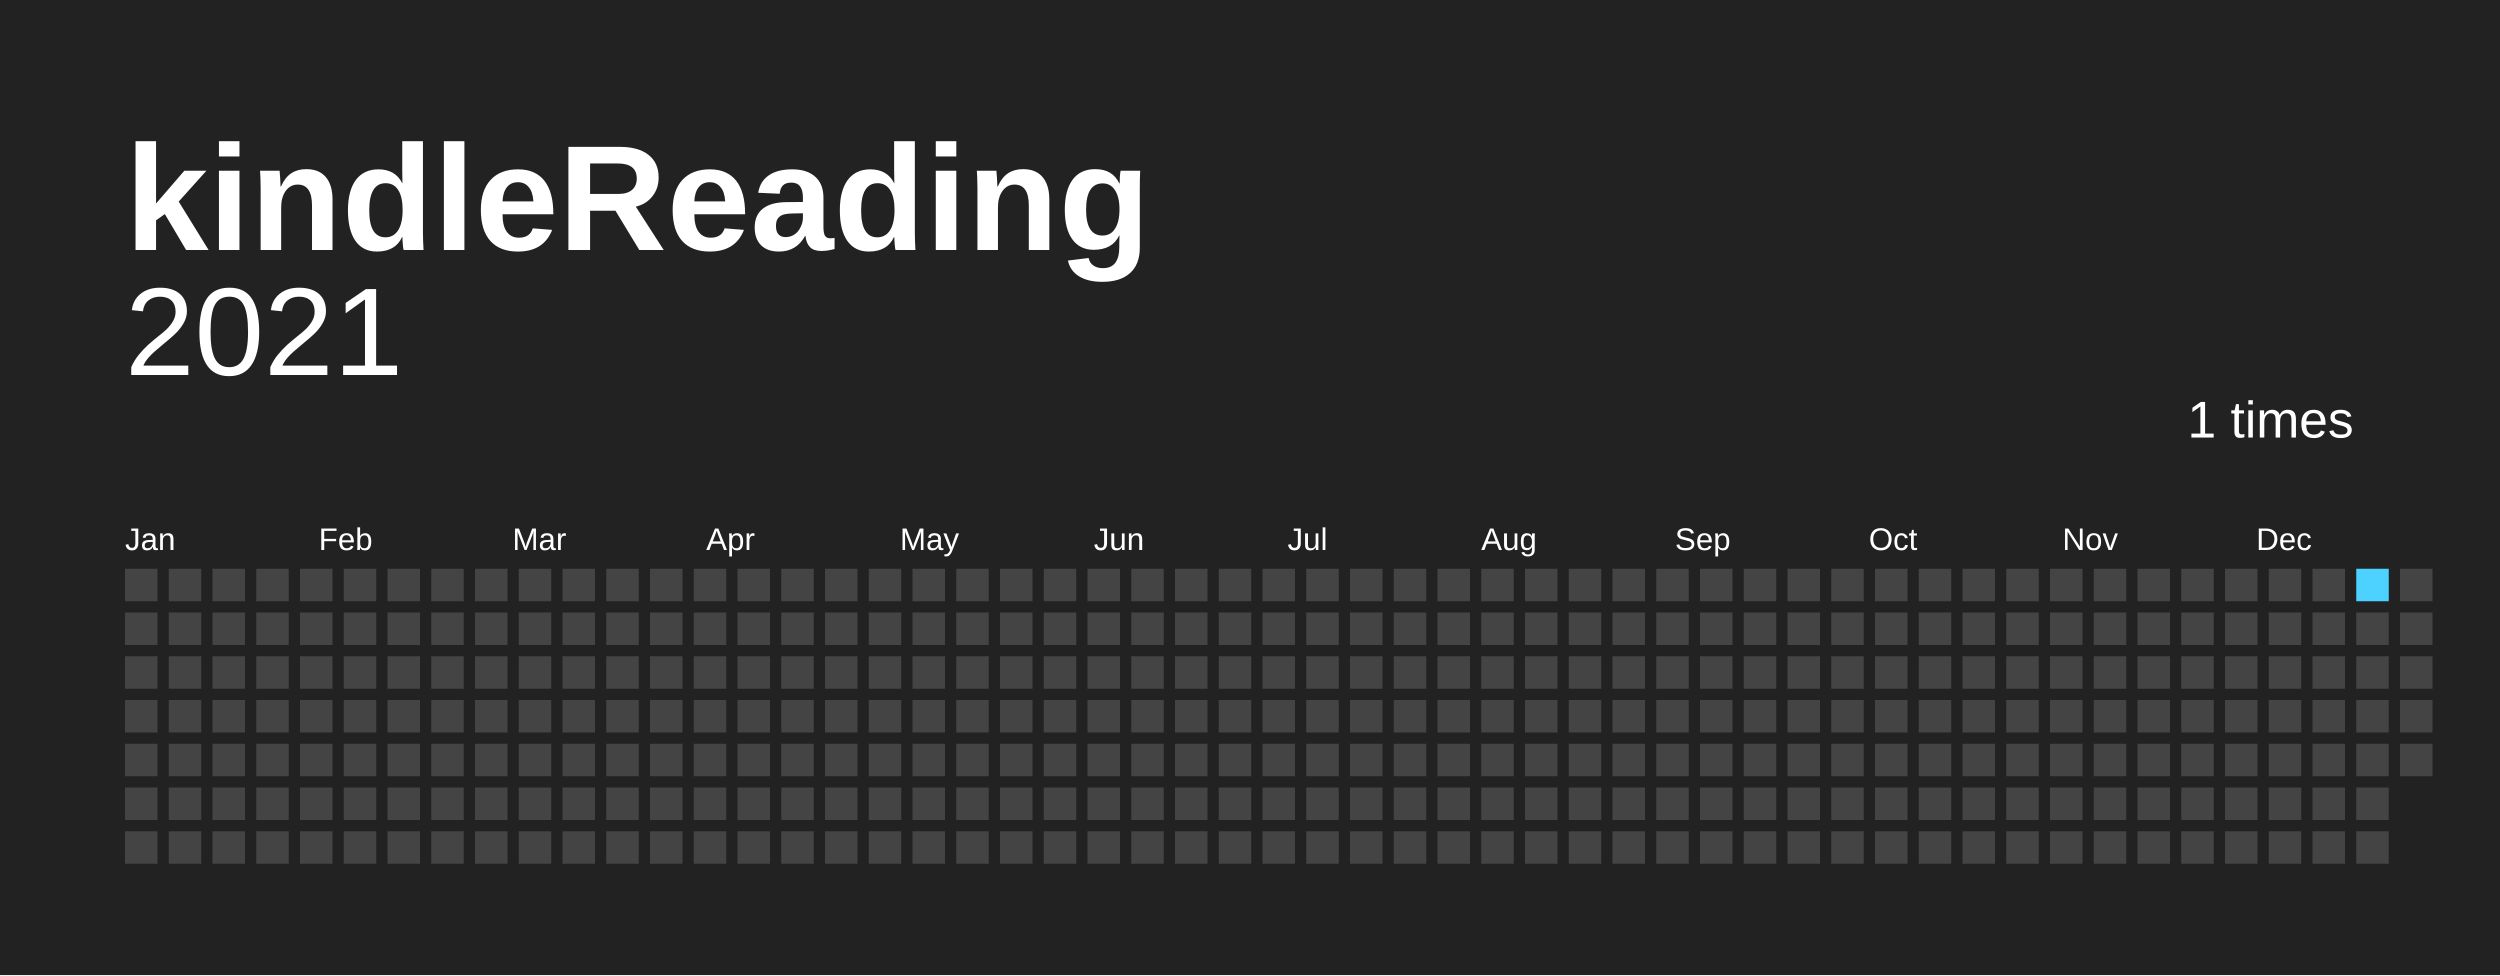
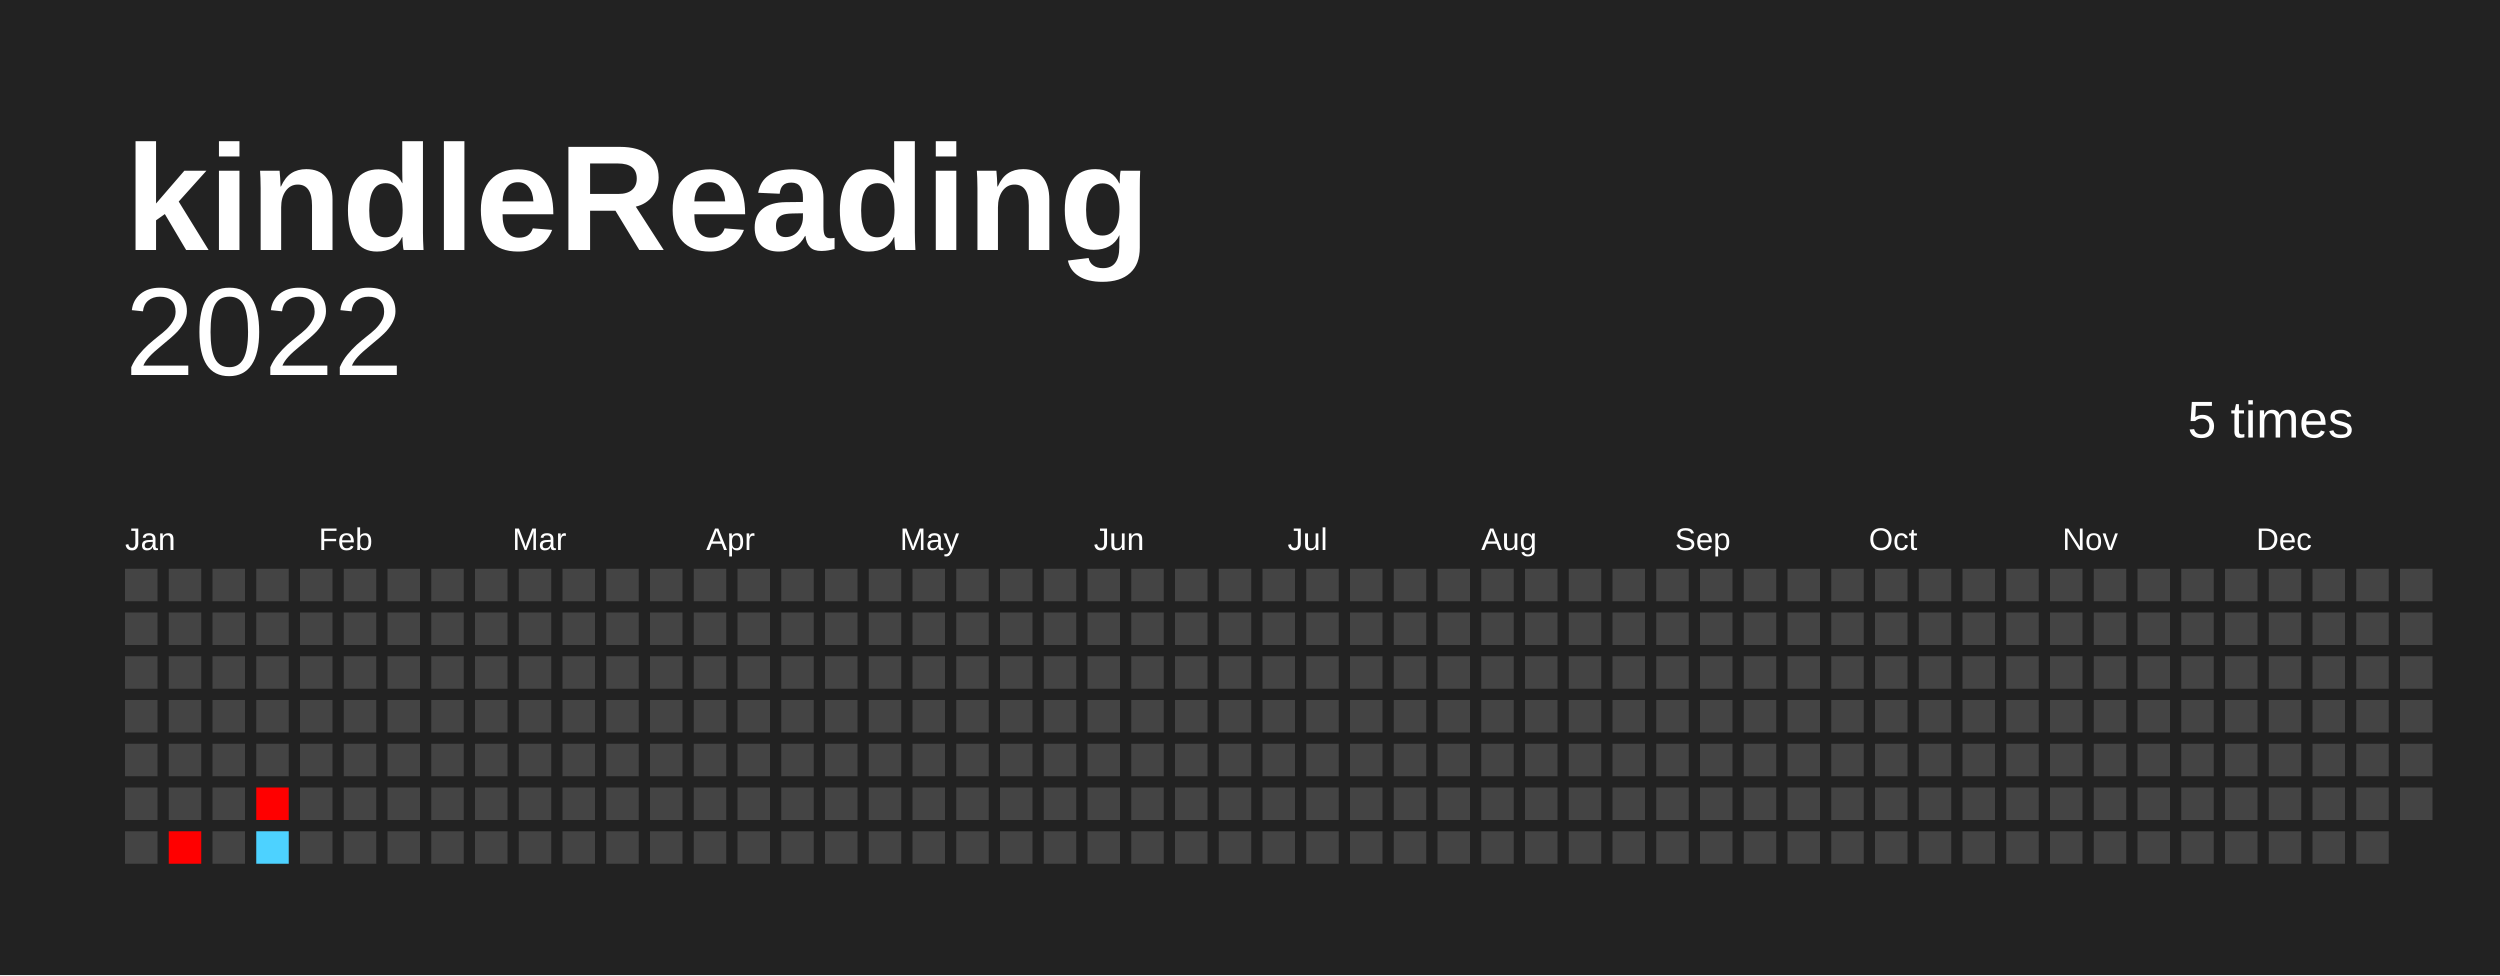
<svg xmlns="http://www.w3.org/2000/svg" baseProfile="full" height="78mm" version="1.1" viewBox="0,0,200,78" width="200mm">
  <defs />
  <rect fill="#222222" height="78" width="200" x="0" y="0" />
  <text fill="#FFFFFF" style="font-size:12px; font-family:Arial; font-weight:bold;" x="10" y="20">kindleReading</text>
-   <text alignment-baseline="hanging" fill="#FFFFFF" style="font-size:10.0px; font-family:Arial;" x="10" y="30">2021</text>
-   <text alignment-baseline="hanging" fill="#FFFFFF" style="font-size:4.125px; font-family:Arial;" x="175" y="35">1 times</text>
+   <text alignment-baseline="hanging" fill="#FFFFFF" style="font-size:10.0px; font-family:Arial;" x="10" y="30">2022</text>
+   <text alignment-baseline="hanging" fill="#FFFFFF" style="font-size:4.125px; font-family:Arial;" x="175" y="35">5 times</text>
  <text fill="#FFFFFF" style="font-size:2.5px; font-family:Arial" x="10.0" y="44">Jan</text>
  <text fill="#FFFFFF" style="font-size:2.5px; font-family:Arial" x="25.5" y="44">Feb</text>
  <text fill="#FFFFFF" style="font-size:2.5px; font-family:Arial" x="41.0" y="44">Mar</text>
  <text fill="#FFFFFF" style="font-size:2.5px; font-family:Arial" x="56.5" y="44">Apr</text>
  <text fill="#FFFFFF" style="font-size:2.5px; font-family:Arial" x="72.0" y="44">May</text>
  <text fill="#FFFFFF" style="font-size:2.5px; font-family:Arial" x="87.5" y="44">Jun</text>
  <text fill="#FFFFFF" style="font-size:2.5px; font-family:Arial" x="103.0" y="44">Jul</text>
  <text fill="#FFFFFF" style="font-size:2.5px; font-family:Arial" x="118.5" y="44">Aug</text>
  <text fill="#FFFFFF" style="font-size:2.5px; font-family:Arial" x="134.0" y="44">Sep</text>
  <text fill="#FFFFFF" style="font-size:2.5px; font-family:Arial" x="149.5" y="44">Oct</text>
  <text fill="#FFFFFF" style="font-size:2.5px; font-family:Arial" x="165.0" y="44">Nov</text>
  <text fill="#FFFFFF" style="font-size:2.5px; font-family:Arial" x="180.5" y="44">Dec</text>
  <rect fill="#444444" height="2.6" width="2.6" x="10.0" y="45.5" />
  <rect fill="#444444" height="2.6" width="2.6" x="10.0" y="49.0" />
  <rect fill="#444444" height="2.6" width="2.6" x="10.0" y="52.5" />
  <rect fill="#444444" height="2.6" width="2.6" x="10.0" y="56.0" />
  <rect fill="#444444" height="2.6" width="2.6" x="10.0" y="59.5" />
  <rect fill="#444444" height="2.6" width="2.6" x="10.0" y="63.0" />
  <rect fill="#444444" height="2.6" width="2.6" x="10.0" y="66.5" />
  <rect fill="#444444" height="2.6" width="2.6" x="13.5" y="45.5" />
  <rect fill="#444444" height="2.6" width="2.6" x="13.5" y="49.0" />
  <rect fill="#444444" height="2.6" width="2.6" x="13.5" y="52.5" />
  <rect fill="#444444" height="2.6" width="2.6" x="13.5" y="56.0" />
  <rect fill="#444444" height="2.6" width="2.6" x="13.5" y="59.5" />
  <rect fill="#444444" height="2.6" width="2.6" x="13.5" y="63.0" />
-   <rect fill="#444444" height="2.6" width="2.6" x="13.5" y="66.5" />
+   <rect fill="#ff0000" height="2.6" width="2.6" x="13.5" y="66.5" />
  <rect fill="#444444" height="2.6" width="2.6" x="17.0" y="45.5" />
  <rect fill="#444444" height="2.6" width="2.6" x="17.0" y="49.0" />
  <rect fill="#444444" height="2.6" width="2.6" x="17.0" y="52.5" />
  <rect fill="#444444" height="2.6" width="2.6" x="17.0" y="56.0" />
  <rect fill="#444444" height="2.6" width="2.6" x="17.0" y="59.5" />
  <rect fill="#444444" height="2.6" width="2.6" x="17.0" y="63.0" />
  <rect fill="#444444" height="2.6" width="2.6" x="17.0" y="66.5" />
  <rect fill="#444444" height="2.6" width="2.6" x="20.5" y="45.5" />
  <rect fill="#444444" height="2.6" width="2.6" x="20.5" y="49.0" />
  <rect fill="#444444" height="2.6" width="2.6" x="20.5" y="52.5" />
  <rect fill="#444444" height="2.6" width="2.6" x="20.5" y="56.0" />
  <rect fill="#444444" height="2.6" width="2.6" x="20.5" y="59.5" />
-   <rect fill="#444444" height="2.6" width="2.6" x="20.5" y="63.0" />
-   <rect fill="#444444" height="2.6" width="2.6" x="20.5" y="66.5" />
+   <rect fill="#ff0000" height="2.6" width="2.6" x="20.5" y="63.0" />
+   <rect fill="#4dd2ff" height="2.6" width="2.6" x="20.5" y="66.5" />
  <rect fill="#444444" height="2.6" width="2.6" x="24.0" y="45.5" />
  <rect fill="#444444" height="2.6" width="2.6" x="24.0" y="49.0" />
  <rect fill="#444444" height="2.6" width="2.6" x="24.0" y="52.5" />
  <rect fill="#444444" height="2.6" width="2.6" x="24.0" y="56.0" />
  <rect fill="#444444" height="2.6" width="2.6" x="24.0" y="59.5" />
  <rect fill="#444444" height="2.6" width="2.6" x="24.0" y="63.0" />
  <rect fill="#444444" height="2.6" width="2.6" x="24.0" y="66.5" />
  <rect fill="#444444" height="2.6" width="2.6" x="27.5" y="45.5" />
  <rect fill="#444444" height="2.6" width="2.6" x="27.5" y="49.0" />
  <rect fill="#444444" height="2.6" width="2.6" x="27.5" y="52.5" />
  <rect fill="#444444" height="2.6" width="2.6" x="27.5" y="56.0" />
  <rect fill="#444444" height="2.6" width="2.6" x="27.5" y="59.5" />
  <rect fill="#444444" height="2.6" width="2.6" x="27.5" y="63.0" />
  <rect fill="#444444" height="2.6" width="2.6" x="27.5" y="66.5" />
  <rect fill="#444444" height="2.6" width="2.6" x="31.0" y="45.5" />
  <rect fill="#444444" height="2.6" width="2.6" x="31.0" y="49.0" />
  <rect fill="#444444" height="2.6" width="2.6" x="31.0" y="52.5" />
  <rect fill="#444444" height="2.6" width="2.6" x="31.0" y="56.0" />
  <rect fill="#444444" height="2.6" width="2.6" x="31.0" y="59.5" />
  <rect fill="#444444" height="2.6" width="2.6" x="31.0" y="63.0" />
  <rect fill="#444444" height="2.6" width="2.6" x="31.0" y="66.5" />
  <rect fill="#444444" height="2.6" width="2.6" x="34.5" y="45.5" />
  <rect fill="#444444" height="2.6" width="2.6" x="34.5" y="49.0" />
  <rect fill="#444444" height="2.6" width="2.6" x="34.5" y="52.5" />
  <rect fill="#444444" height="2.6" width="2.6" x="34.5" y="56.0" />
  <rect fill="#444444" height="2.6" width="2.6" x="34.5" y="59.5" />
  <rect fill="#444444" height="2.6" width="2.6" x="34.5" y="63.0" />
  <rect fill="#444444" height="2.6" width="2.6" x="34.5" y="66.5" />
  <rect fill="#444444" height="2.6" width="2.6" x="38.0" y="45.5" />
  <rect fill="#444444" height="2.6" width="2.6" x="38.0" y="49.0" />
  <rect fill="#444444" height="2.6" width="2.6" x="38.0" y="52.5" />
  <rect fill="#444444" height="2.6" width="2.6" x="38.0" y="56.0" />
  <rect fill="#444444" height="2.6" width="2.6" x="38.0" y="59.5" />
  <rect fill="#444444" height="2.6" width="2.6" x="38.0" y="63.0" />
  <rect fill="#444444" height="2.6" width="2.6" x="38.0" y="66.5" />
  <rect fill="#444444" height="2.6" width="2.6" x="41.5" y="45.5" />
  <rect fill="#444444" height="2.6" width="2.6" x="41.5" y="49.0" />
  <rect fill="#444444" height="2.6" width="2.6" x="41.5" y="52.5" />
  <rect fill="#444444" height="2.6" width="2.6" x="41.5" y="56.0" />
  <rect fill="#444444" height="2.6" width="2.6" x="41.5" y="59.5" />
  <rect fill="#444444" height="2.6" width="2.6" x="41.5" y="63.0" />
  <rect fill="#444444" height="2.6" width="2.6" x="41.5" y="66.5" />
  <rect fill="#444444" height="2.6" width="2.6" x="45.0" y="45.5" />
  <rect fill="#444444" height="2.6" width="2.6" x="45.0" y="49.0" />
  <rect fill="#444444" height="2.6" width="2.6" x="45.0" y="52.5" />
  <rect fill="#444444" height="2.6" width="2.6" x="45.0" y="56.0" />
  <rect fill="#444444" height="2.6" width="2.6" x="45.0" y="59.5" />
  <rect fill="#444444" height="2.6" width="2.6" x="45.0" y="63.0" />
  <rect fill="#444444" height="2.6" width="2.6" x="45.0" y="66.5" />
  <rect fill="#444444" height="2.6" width="2.6" x="48.5" y="45.5" />
  <rect fill="#444444" height="2.6" width="2.6" x="48.5" y="49.0" />
  <rect fill="#444444" height="2.6" width="2.6" x="48.5" y="52.5" />
  <rect fill="#444444" height="2.6" width="2.6" x="48.5" y="56.0" />
  <rect fill="#444444" height="2.6" width="2.6" x="48.5" y="59.5" />
  <rect fill="#444444" height="2.6" width="2.6" x="48.5" y="63.0" />
  <rect fill="#444444" height="2.6" width="2.6" x="48.5" y="66.5" />
  <rect fill="#444444" height="2.6" width="2.6" x="52.0" y="45.5" />
  <rect fill="#444444" height="2.6" width="2.6" x="52.0" y="49.0" />
  <rect fill="#444444" height="2.6" width="2.6" x="52.0" y="52.5" />
  <rect fill="#444444" height="2.6" width="2.6" x="52.0" y="56.0" />
  <rect fill="#444444" height="2.6" width="2.6" x="52.0" y="59.5" />
  <rect fill="#444444" height="2.6" width="2.6" x="52.0" y="63.0" />
  <rect fill="#444444" height="2.6" width="2.6" x="52.0" y="66.5" />
  <rect fill="#444444" height="2.6" width="2.6" x="55.5" y="45.5" />
  <rect fill="#444444" height="2.6" width="2.6" x="55.5" y="49.0" />
  <rect fill="#444444" height="2.6" width="2.6" x="55.5" y="52.5" />
  <rect fill="#444444" height="2.6" width="2.6" x="55.5" y="56.0" />
  <rect fill="#444444" height="2.6" width="2.6" x="55.5" y="59.5" />
  <rect fill="#444444" height="2.6" width="2.6" x="55.5" y="63.0" />
  <rect fill="#444444" height="2.6" width="2.6" x="55.5" y="66.5" />
  <rect fill="#444444" height="2.6" width="2.6" x="59.0" y="45.5" />
  <rect fill="#444444" height="2.6" width="2.6" x="59.0" y="49.0" />
  <rect fill="#444444" height="2.6" width="2.6" x="59.0" y="52.5" />
  <rect fill="#444444" height="2.6" width="2.6" x="59.0" y="56.0" />
  <rect fill="#444444" height="2.6" width="2.6" x="59.0" y="59.5" />
  <rect fill="#444444" height="2.6" width="2.6" x="59.0" y="63.0" />
  <rect fill="#444444" height="2.6" width="2.6" x="59.0" y="66.5" />
  <rect fill="#444444" height="2.6" width="2.6" x="62.5" y="45.5" />
  <rect fill="#444444" height="2.6" width="2.6" x="62.5" y="49.0" />
  <rect fill="#444444" height="2.6" width="2.6" x="62.5" y="52.5" />
  <rect fill="#444444" height="2.6" width="2.6" x="62.5" y="56.0" />
  <rect fill="#444444" height="2.6" width="2.6" x="62.5" y="59.5" />
  <rect fill="#444444" height="2.6" width="2.6" x="62.5" y="63.0" />
  <rect fill="#444444" height="2.6" width="2.6" x="62.5" y="66.5" />
  <rect fill="#444444" height="2.6" width="2.6" x="66.0" y="45.5" />
  <rect fill="#444444" height="2.6" width="2.6" x="66.0" y="49.0" />
  <rect fill="#444444" height="2.6" width="2.6" x="66.0" y="52.5" />
  <rect fill="#444444" height="2.6" width="2.6" x="66.0" y="56.0" />
  <rect fill="#444444" height="2.6" width="2.6" x="66.0" y="59.5" />
  <rect fill="#444444" height="2.6" width="2.6" x="66.0" y="63.0" />
  <rect fill="#444444" height="2.6" width="2.6" x="66.0" y="66.5" />
  <rect fill="#444444" height="2.6" width="2.6" x="69.5" y="45.5" />
  <rect fill="#444444" height="2.6" width="2.6" x="69.5" y="49.0" />
  <rect fill="#444444" height="2.6" width="2.6" x="69.5" y="52.5" />
  <rect fill="#444444" height="2.6" width="2.6" x="69.5" y="56.0" />
  <rect fill="#444444" height="2.6" width="2.6" x="69.5" y="59.5" />
  <rect fill="#444444" height="2.6" width="2.6" x="69.5" y="63.0" />
  <rect fill="#444444" height="2.6" width="2.6" x="69.5" y="66.5" />
  <rect fill="#444444" height="2.6" width="2.6" x="73.0" y="45.5" />
  <rect fill="#444444" height="2.6" width="2.6" x="73.0" y="49.0" />
  <rect fill="#444444" height="2.6" width="2.6" x="73.0" y="52.5" />
  <rect fill="#444444" height="2.6" width="2.6" x="73.0" y="56.0" />
  <rect fill="#444444" height="2.6" width="2.6" x="73.0" y="59.5" />
  <rect fill="#444444" height="2.6" width="2.6" x="73.0" y="63.0" />
  <rect fill="#444444" height="2.6" width="2.6" x="73.0" y="66.5" />
  <rect fill="#444444" height="2.6" width="2.6" x="76.5" y="45.5" />
  <rect fill="#444444" height="2.6" width="2.6" x="76.5" y="49.0" />
  <rect fill="#444444" height="2.6" width="2.6" x="76.5" y="52.5" />
  <rect fill="#444444" height="2.6" width="2.6" x="76.5" y="56.0" />
  <rect fill="#444444" height="2.6" width="2.6" x="76.5" y="59.5" />
  <rect fill="#444444" height="2.6" width="2.6" x="76.5" y="63.0" />
  <rect fill="#444444" height="2.6" width="2.6" x="76.5" y="66.5" />
  <rect fill="#444444" height="2.6" width="2.6" x="80.0" y="45.5" />
  <rect fill="#444444" height="2.6" width="2.6" x="80.0" y="49.0" />
  <rect fill="#444444" height="2.6" width="2.6" x="80.0" y="52.5" />
  <rect fill="#444444" height="2.6" width="2.6" x="80.0" y="56.0" />
  <rect fill="#444444" height="2.6" width="2.6" x="80.0" y="59.5" />
  <rect fill="#444444" height="2.6" width="2.6" x="80.0" y="63.0" />
  <rect fill="#444444" height="2.6" width="2.6" x="80.0" y="66.5" />
  <rect fill="#444444" height="2.6" width="2.6" x="83.5" y="45.5" />
  <rect fill="#444444" height="2.6" width="2.6" x="83.5" y="49.0" />
  <rect fill="#444444" height="2.6" width="2.6" x="83.5" y="52.5" />
  <rect fill="#444444" height="2.6" width="2.6" x="83.5" y="56.0" />
  <rect fill="#444444" height="2.6" width="2.6" x="83.5" y="59.5" />
  <rect fill="#444444" height="2.6" width="2.6" x="83.5" y="63.0" />
  <rect fill="#444444" height="2.6" width="2.6" x="83.5" y="66.5" />
  <rect fill="#444444" height="2.6" width="2.6" x="87.0" y="45.5" />
  <rect fill="#444444" height="2.6" width="2.6" x="87.0" y="49.0" />
  <rect fill="#444444" height="2.6" width="2.6" x="87.0" y="52.5" />
  <rect fill="#444444" height="2.6" width="2.6" x="87.0" y="56.0" />
  <rect fill="#444444" height="2.6" width="2.6" x="87.0" y="59.5" />
  <rect fill="#444444" height="2.6" width="2.6" x="87.0" y="63.0" />
  <rect fill="#444444" height="2.6" width="2.6" x="87.0" y="66.5" />
  <rect fill="#444444" height="2.6" width="2.6" x="90.5" y="45.5" />
  <rect fill="#444444" height="2.6" width="2.6" x="90.5" y="49.0" />
  <rect fill="#444444" height="2.6" width="2.6" x="90.5" y="52.5" />
  <rect fill="#444444" height="2.6" width="2.6" x="90.5" y="56.0" />
  <rect fill="#444444" height="2.6" width="2.6" x="90.5" y="59.5" />
  <rect fill="#444444" height="2.6" width="2.6" x="90.5" y="63.0" />
  <rect fill="#444444" height="2.6" width="2.6" x="90.5" y="66.5" />
  <rect fill="#444444" height="2.6" width="2.6" x="94.0" y="45.5" />
  <rect fill="#444444" height="2.6" width="2.6" x="94.0" y="49.0" />
  <rect fill="#444444" height="2.6" width="2.6" x="94.0" y="52.5" />
  <rect fill="#444444" height="2.6" width="2.6" x="94.0" y="56.0" />
  <rect fill="#444444" height="2.6" width="2.6" x="94.0" y="59.5" />
  <rect fill="#444444" height="2.6" width="2.6" x="94.0" y="63.0" />
  <rect fill="#444444" height="2.6" width="2.6" x="94.0" y="66.5" />
  <rect fill="#444444" height="2.6" width="2.6" x="97.5" y="45.5" />
  <rect fill="#444444" height="2.6" width="2.6" x="97.5" y="49.0" />
  <rect fill="#444444" height="2.6" width="2.6" x="97.5" y="52.5" />
  <rect fill="#444444" height="2.6" width="2.6" x="97.5" y="56.0" />
  <rect fill="#444444" height="2.6" width="2.6" x="97.5" y="59.5" />
  <rect fill="#444444" height="2.6" width="2.6" x="97.5" y="63.0" />
  <rect fill="#444444" height="2.6" width="2.6" x="97.5" y="66.5" />
  <rect fill="#444444" height="2.6" width="2.6" x="101.0" y="45.5" />
  <rect fill="#444444" height="2.6" width="2.6" x="101.0" y="49.0" />
  <rect fill="#444444" height="2.6" width="2.6" x="101.0" y="52.5" />
  <rect fill="#444444" height="2.6" width="2.6" x="101.0" y="56.0" />
  <rect fill="#444444" height="2.6" width="2.6" x="101.0" y="59.5" />
  <rect fill="#444444" height="2.6" width="2.6" x="101.0" y="63.0" />
  <rect fill="#444444" height="2.6" width="2.6" x="101.0" y="66.5" />
  <rect fill="#444444" height="2.6" width="2.6" x="104.5" y="45.5" />
  <rect fill="#444444" height="2.6" width="2.6" x="104.5" y="49.0" />
  <rect fill="#444444" height="2.6" width="2.6" x="104.5" y="52.5" />
  <rect fill="#444444" height="2.6" width="2.6" x="104.5" y="56.0" />
  <rect fill="#444444" height="2.6" width="2.6" x="104.5" y="59.5" />
  <rect fill="#444444" height="2.6" width="2.6" x="104.5" y="63.0" />
  <rect fill="#444444" height="2.6" width="2.6" x="104.5" y="66.5" />
  <rect fill="#444444" height="2.6" width="2.6" x="108.0" y="45.5" />
  <rect fill="#444444" height="2.6" width="2.6" x="108.0" y="49.0" />
  <rect fill="#444444" height="2.6" width="2.6" x="108.0" y="52.5" />
  <rect fill="#444444" height="2.6" width="2.6" x="108.0" y="56.0" />
  <rect fill="#444444" height="2.6" width="2.6" x="108.0" y="59.5" />
  <rect fill="#444444" height="2.6" width="2.6" x="108.0" y="63.0" />
  <rect fill="#444444" height="2.6" width="2.6" x="108.0" y="66.5" />
  <rect fill="#444444" height="2.6" width="2.6" x="111.5" y="45.5" />
  <rect fill="#444444" height="2.6" width="2.6" x="111.5" y="49.0" />
  <rect fill="#444444" height="2.6" width="2.6" x="111.5" y="52.5" />
  <rect fill="#444444" height="2.6" width="2.6" x="111.5" y="56.0" />
  <rect fill="#444444" height="2.6" width="2.6" x="111.5" y="59.5" />
  <rect fill="#444444" height="2.6" width="2.6" x="111.5" y="63.0" />
  <rect fill="#444444" height="2.6" width="2.6" x="111.5" y="66.5" />
  <rect fill="#444444" height="2.6" width="2.6" x="115.0" y="45.5" />
  <rect fill="#444444" height="2.6" width="2.6" x="115.0" y="49.0" />
  <rect fill="#444444" height="2.6" width="2.6" x="115.0" y="52.5" />
  <rect fill="#444444" height="2.6" width="2.6" x="115.0" y="56.0" />
  <rect fill="#444444" height="2.6" width="2.6" x="115.0" y="59.5" />
  <rect fill="#444444" height="2.6" width="2.6" x="115.0" y="63.0" />
  <rect fill="#444444" height="2.6" width="2.6" x="115.0" y="66.5" />
  <rect fill="#444444" height="2.6" width="2.6" x="118.5" y="45.5" />
  <rect fill="#444444" height="2.6" width="2.6" x="118.5" y="49.0" />
  <rect fill="#444444" height="2.6" width="2.6" x="118.5" y="52.5" />
  <rect fill="#444444" height="2.6" width="2.6" x="118.5" y="56.0" />
  <rect fill="#444444" height="2.6" width="2.6" x="118.5" y="59.5" />
  <rect fill="#444444" height="2.6" width="2.6" x="118.5" y="63.0" />
  <rect fill="#444444" height="2.6" width="2.6" x="118.5" y="66.5" />
  <rect fill="#444444" height="2.6" width="2.6" x="122.0" y="45.5" />
  <rect fill="#444444" height="2.6" width="2.6" x="122.0" y="49.0" />
  <rect fill="#444444" height="2.6" width="2.6" x="122.0" y="52.5" />
  <rect fill="#444444" height="2.6" width="2.6" x="122.0" y="56.0" />
  <rect fill="#444444" height="2.6" width="2.6" x="122.0" y="59.5" />
  <rect fill="#444444" height="2.6" width="2.6" x="122.0" y="63.0" />
  <rect fill="#444444" height="2.6" width="2.6" x="122.0" y="66.5" />
  <rect fill="#444444" height="2.6" width="2.6" x="125.5" y="45.5" />
  <rect fill="#444444" height="2.6" width="2.6" x="125.5" y="49.0" />
  <rect fill="#444444" height="2.6" width="2.6" x="125.5" y="52.5" />
  <rect fill="#444444" height="2.6" width="2.6" x="125.5" y="56.0" />
  <rect fill="#444444" height="2.6" width="2.6" x="125.5" y="59.5" />
  <rect fill="#444444" height="2.6" width="2.6" x="125.5" y="63.0" />
  <rect fill="#444444" height="2.6" width="2.6" x="125.5" y="66.5" />
  <rect fill="#444444" height="2.6" width="2.6" x="129.0" y="45.5" />
  <rect fill="#444444" height="2.6" width="2.6" x="129.0" y="49.0" />
  <rect fill="#444444" height="2.6" width="2.6" x="129.0" y="52.5" />
  <rect fill="#444444" height="2.6" width="2.6" x="129.0" y="56.0" />
  <rect fill="#444444" height="2.6" width="2.6" x="129.0" y="59.5" />
  <rect fill="#444444" height="2.6" width="2.6" x="129.0" y="63.0" />
  <rect fill="#444444" height="2.6" width="2.6" x="129.0" y="66.5" />
  <rect fill="#444444" height="2.6" width="2.6" x="132.5" y="45.5" />
  <rect fill="#444444" height="2.6" width="2.6" x="132.5" y="49.0" />
  <rect fill="#444444" height="2.6" width="2.6" x="132.5" y="52.5" />
  <rect fill="#444444" height="2.6" width="2.6" x="132.5" y="56.0" />
  <rect fill="#444444" height="2.6" width="2.6" x="132.5" y="59.5" />
  <rect fill="#444444" height="2.6" width="2.6" x="132.5" y="63.0" />
  <rect fill="#444444" height="2.6" width="2.6" x="132.5" y="66.5" />
  <rect fill="#444444" height="2.6" width="2.6" x="136.0" y="45.5" />
  <rect fill="#444444" height="2.6" width="2.6" x="136.0" y="49.0" />
  <rect fill="#444444" height="2.6" width="2.6" x="136.0" y="52.5" />
  <rect fill="#444444" height="2.6" width="2.6" x="136.0" y="56.0" />
  <rect fill="#444444" height="2.6" width="2.6" x="136.0" y="59.5" />
  <rect fill="#444444" height="2.6" width="2.6" x="136.0" y="63.0" />
  <rect fill="#444444" height="2.6" width="2.6" x="136.0" y="66.5" />
  <rect fill="#444444" height="2.6" width="2.6" x="139.5" y="45.5" />
  <rect fill="#444444" height="2.6" width="2.6" x="139.5" y="49.0" />
  <rect fill="#444444" height="2.6" width="2.6" x="139.5" y="52.5" />
  <rect fill="#444444" height="2.6" width="2.6" x="139.5" y="56.0" />
  <rect fill="#444444" height="2.6" width="2.6" x="139.5" y="59.5" />
  <rect fill="#444444" height="2.6" width="2.6" x="139.5" y="63.0" />
  <rect fill="#444444" height="2.6" width="2.6" x="139.5" y="66.5" />
  <rect fill="#444444" height="2.6" width="2.6" x="143.0" y="45.5" />
  <rect fill="#444444" height="2.6" width="2.6" x="143.0" y="49.0" />
  <rect fill="#444444" height="2.6" width="2.6" x="143.0" y="52.5" />
  <rect fill="#444444" height="2.6" width="2.6" x="143.0" y="56.0" />
  <rect fill="#444444" height="2.6" width="2.6" x="143.0" y="59.5" />
  <rect fill="#444444" height="2.6" width="2.6" x="143.0" y="63.0" />
  <rect fill="#444444" height="2.6" width="2.6" x="143.0" y="66.5" />
  <rect fill="#444444" height="2.6" width="2.6" x="146.5" y="45.5" />
  <rect fill="#444444" height="2.6" width="2.6" x="146.5" y="49.0" />
  <rect fill="#444444" height="2.6" width="2.6" x="146.5" y="52.5" />
  <rect fill="#444444" height="2.6" width="2.6" x="146.5" y="56.0" />
  <rect fill="#444444" height="2.6" width="2.6" x="146.5" y="59.5" />
  <rect fill="#444444" height="2.6" width="2.6" x="146.5" y="63.0" />
  <rect fill="#444444" height="2.6" width="2.6" x="146.5" y="66.5" />
  <rect fill="#444444" height="2.6" width="2.6" x="150.0" y="45.5" />
  <rect fill="#444444" height="2.6" width="2.6" x="150.0" y="49.0" />
  <rect fill="#444444" height="2.6" width="2.6" x="150.0" y="52.5" />
  <rect fill="#444444" height="2.6" width="2.6" x="150.0" y="56.0" />
  <rect fill="#444444" height="2.6" width="2.6" x="150.0" y="59.5" />
  <rect fill="#444444" height="2.6" width="2.6" x="150.0" y="63.0" />
  <rect fill="#444444" height="2.6" width="2.6" x="150.0" y="66.5" />
  <rect fill="#444444" height="2.6" width="2.6" x="153.5" y="45.5" />
  <rect fill="#444444" height="2.6" width="2.6" x="153.5" y="49.0" />
  <rect fill="#444444" height="2.6" width="2.6" x="153.5" y="52.5" />
  <rect fill="#444444" height="2.6" width="2.6" x="153.5" y="56.0" />
  <rect fill="#444444" height="2.6" width="2.6" x="153.5" y="59.5" />
  <rect fill="#444444" height="2.6" width="2.6" x="153.5" y="63.0" />
  <rect fill="#444444" height="2.6" width="2.6" x="153.5" y="66.5" />
  <rect fill="#444444" height="2.6" width="2.6" x="157.0" y="45.5" />
  <rect fill="#444444" height="2.6" width="2.6" x="157.0" y="49.0" />
  <rect fill="#444444" height="2.6" width="2.6" x="157.0" y="52.5" />
  <rect fill="#444444" height="2.6" width="2.6" x="157.0" y="56.0" />
  <rect fill="#444444" height="2.6" width="2.6" x="157.0" y="59.5" />
  <rect fill="#444444" height="2.6" width="2.6" x="157.0" y="63.0" />
  <rect fill="#444444" height="2.6" width="2.6" x="157.0" y="66.5" />
  <rect fill="#444444" height="2.6" width="2.6" x="160.5" y="45.5" />
  <rect fill="#444444" height="2.6" width="2.6" x="160.5" y="49.0" />
  <rect fill="#444444" height="2.6" width="2.6" x="160.5" y="52.5" />
  <rect fill="#444444" height="2.6" width="2.6" x="160.5" y="56.0" />
  <rect fill="#444444" height="2.6" width="2.6" x="160.5" y="59.5" />
  <rect fill="#444444" height="2.6" width="2.6" x="160.5" y="63.0" />
  <rect fill="#444444" height="2.6" width="2.6" x="160.5" y="66.5" />
  <rect fill="#444444" height="2.6" width="2.6" x="164.0" y="45.5" />
  <rect fill="#444444" height="2.6" width="2.6" x="164.0" y="49.0" />
  <rect fill="#444444" height="2.6" width="2.6" x="164.0" y="52.5" />
  <rect fill="#444444" height="2.6" width="2.6" x="164.0" y="56.0" />
  <rect fill="#444444" height="2.6" width="2.6" x="164.0" y="59.5" />
  <rect fill="#444444" height="2.6" width="2.6" x="164.0" y="63.0" />
  <rect fill="#444444" height="2.6" width="2.6" x="164.0" y="66.5" />
  <rect fill="#444444" height="2.6" width="2.6" x="167.5" y="45.5" />
  <rect fill="#444444" height="2.6" width="2.6" x="167.5" y="49.0" />
  <rect fill="#444444" height="2.6" width="2.6" x="167.5" y="52.5" />
  <rect fill="#444444" height="2.6" width="2.6" x="167.5" y="56.0" />
  <rect fill="#444444" height="2.6" width="2.6" x="167.5" y="59.5" />
  <rect fill="#444444" height="2.6" width="2.6" x="167.5" y="63.0" />
  <rect fill="#444444" height="2.6" width="2.6" x="167.5" y="66.5" />
  <rect fill="#444444" height="2.6" width="2.6" x="171.0" y="45.5" />
  <rect fill="#444444" height="2.6" width="2.6" x="171.0" y="49.0" />
  <rect fill="#444444" height="2.6" width="2.6" x="171.0" y="52.5" />
  <rect fill="#444444" height="2.6" width="2.6" x="171.0" y="56.0" />
  <rect fill="#444444" height="2.6" width="2.6" x="171.0" y="59.5" />
  <rect fill="#444444" height="2.6" width="2.6" x="171.0" y="63.0" />
  <rect fill="#444444" height="2.6" width="2.6" x="171.0" y="66.5" />
  <rect fill="#444444" height="2.6" width="2.6" x="174.5" y="45.5" />
  <rect fill="#444444" height="2.6" width="2.6" x="174.5" y="49.0" />
  <rect fill="#444444" height="2.6" width="2.6" x="174.5" y="52.5" />
  <rect fill="#444444" height="2.6" width="2.6" x="174.5" y="56.0" />
  <rect fill="#444444" height="2.6" width="2.6" x="174.5" y="59.5" />
  <rect fill="#444444" height="2.6" width="2.6" x="174.5" y="63.0" />
  <rect fill="#444444" height="2.6" width="2.6" x="174.5" y="66.5" />
  <rect fill="#444444" height="2.6" width="2.6" x="178.0" y="45.5" />
  <rect fill="#444444" height="2.6" width="2.6" x="178.0" y="49.0" />
  <rect fill="#444444" height="2.6" width="2.6" x="178.0" y="52.5" />
  <rect fill="#444444" height="2.6" width="2.6" x="178.0" y="56.0" />
  <rect fill="#444444" height="2.6" width="2.6" x="178.0" y="59.5" />
  <rect fill="#444444" height="2.6" width="2.6" x="178.0" y="63.0" />
  <rect fill="#444444" height="2.6" width="2.6" x="178.0" y="66.5" />
  <rect fill="#444444" height="2.6" width="2.6" x="181.5" y="45.5" />
  <rect fill="#444444" height="2.6" width="2.6" x="181.5" y="49.0" />
  <rect fill="#444444" height="2.6" width="2.6" x="181.5" y="52.5" />
  <rect fill="#444444" height="2.6" width="2.6" x="181.5" y="56.0" />
  <rect fill="#444444" height="2.6" width="2.6" x="181.5" y="59.5" />
  <rect fill="#444444" height="2.6" width="2.6" x="181.5" y="63.0" />
  <rect fill="#444444" height="2.6" width="2.6" x="181.5" y="66.5" />
  <rect fill="#444444" height="2.6" width="2.6" x="185.0" y="45.5" />
  <rect fill="#444444" height="2.6" width="2.6" x="185.0" y="49.0" />
  <rect fill="#444444" height="2.6" width="2.6" x="185.0" y="52.5" />
  <rect fill="#444444" height="2.6" width="2.6" x="185.0" y="56.0" />
  <rect fill="#444444" height="2.6" width="2.6" x="185.0" y="59.5" />
  <rect fill="#444444" height="2.6" width="2.6" x="185.0" y="63.0" />
  <rect fill="#444444" height="2.6" width="2.6" x="185.0" y="66.5" />
-   <rect fill="#4dd2ff" height="2.6" width="2.6" x="188.5" y="45.5" />
+   <rect fill="#444444" height="2.6" width="2.6" x="188.5" y="45.5" />
  <rect fill="#444444" height="2.6" width="2.6" x="188.5" y="49.0" />
  <rect fill="#444444" height="2.6" width="2.6" x="188.5" y="52.5" />
  <rect fill="#444444" height="2.6" width="2.6" x="188.5" y="56.0" />
  <rect fill="#444444" height="2.6" width="2.6" x="188.5" y="59.5" />
  <rect fill="#444444" height="2.6" width="2.6" x="188.5" y="63.0" />
  <rect fill="#444444" height="2.6" width="2.6" x="188.5" y="66.5" />
  <rect fill="#444444" height="2.6" width="2.6" x="192.0" y="45.5" />
  <rect fill="#444444" height="2.6" width="2.6" x="192.0" y="49.0" />
  <rect fill="#444444" height="2.6" width="2.6" x="192.0" y="52.5" />
  <rect fill="#444444" height="2.6" width="2.6" x="192.0" y="56.0" />
  <rect fill="#444444" height="2.6" width="2.6" x="192.0" y="59.5" />
+   <rect fill="#444444" height="2.6" width="2.6" x="192.0" y="63.0" />
</svg>
